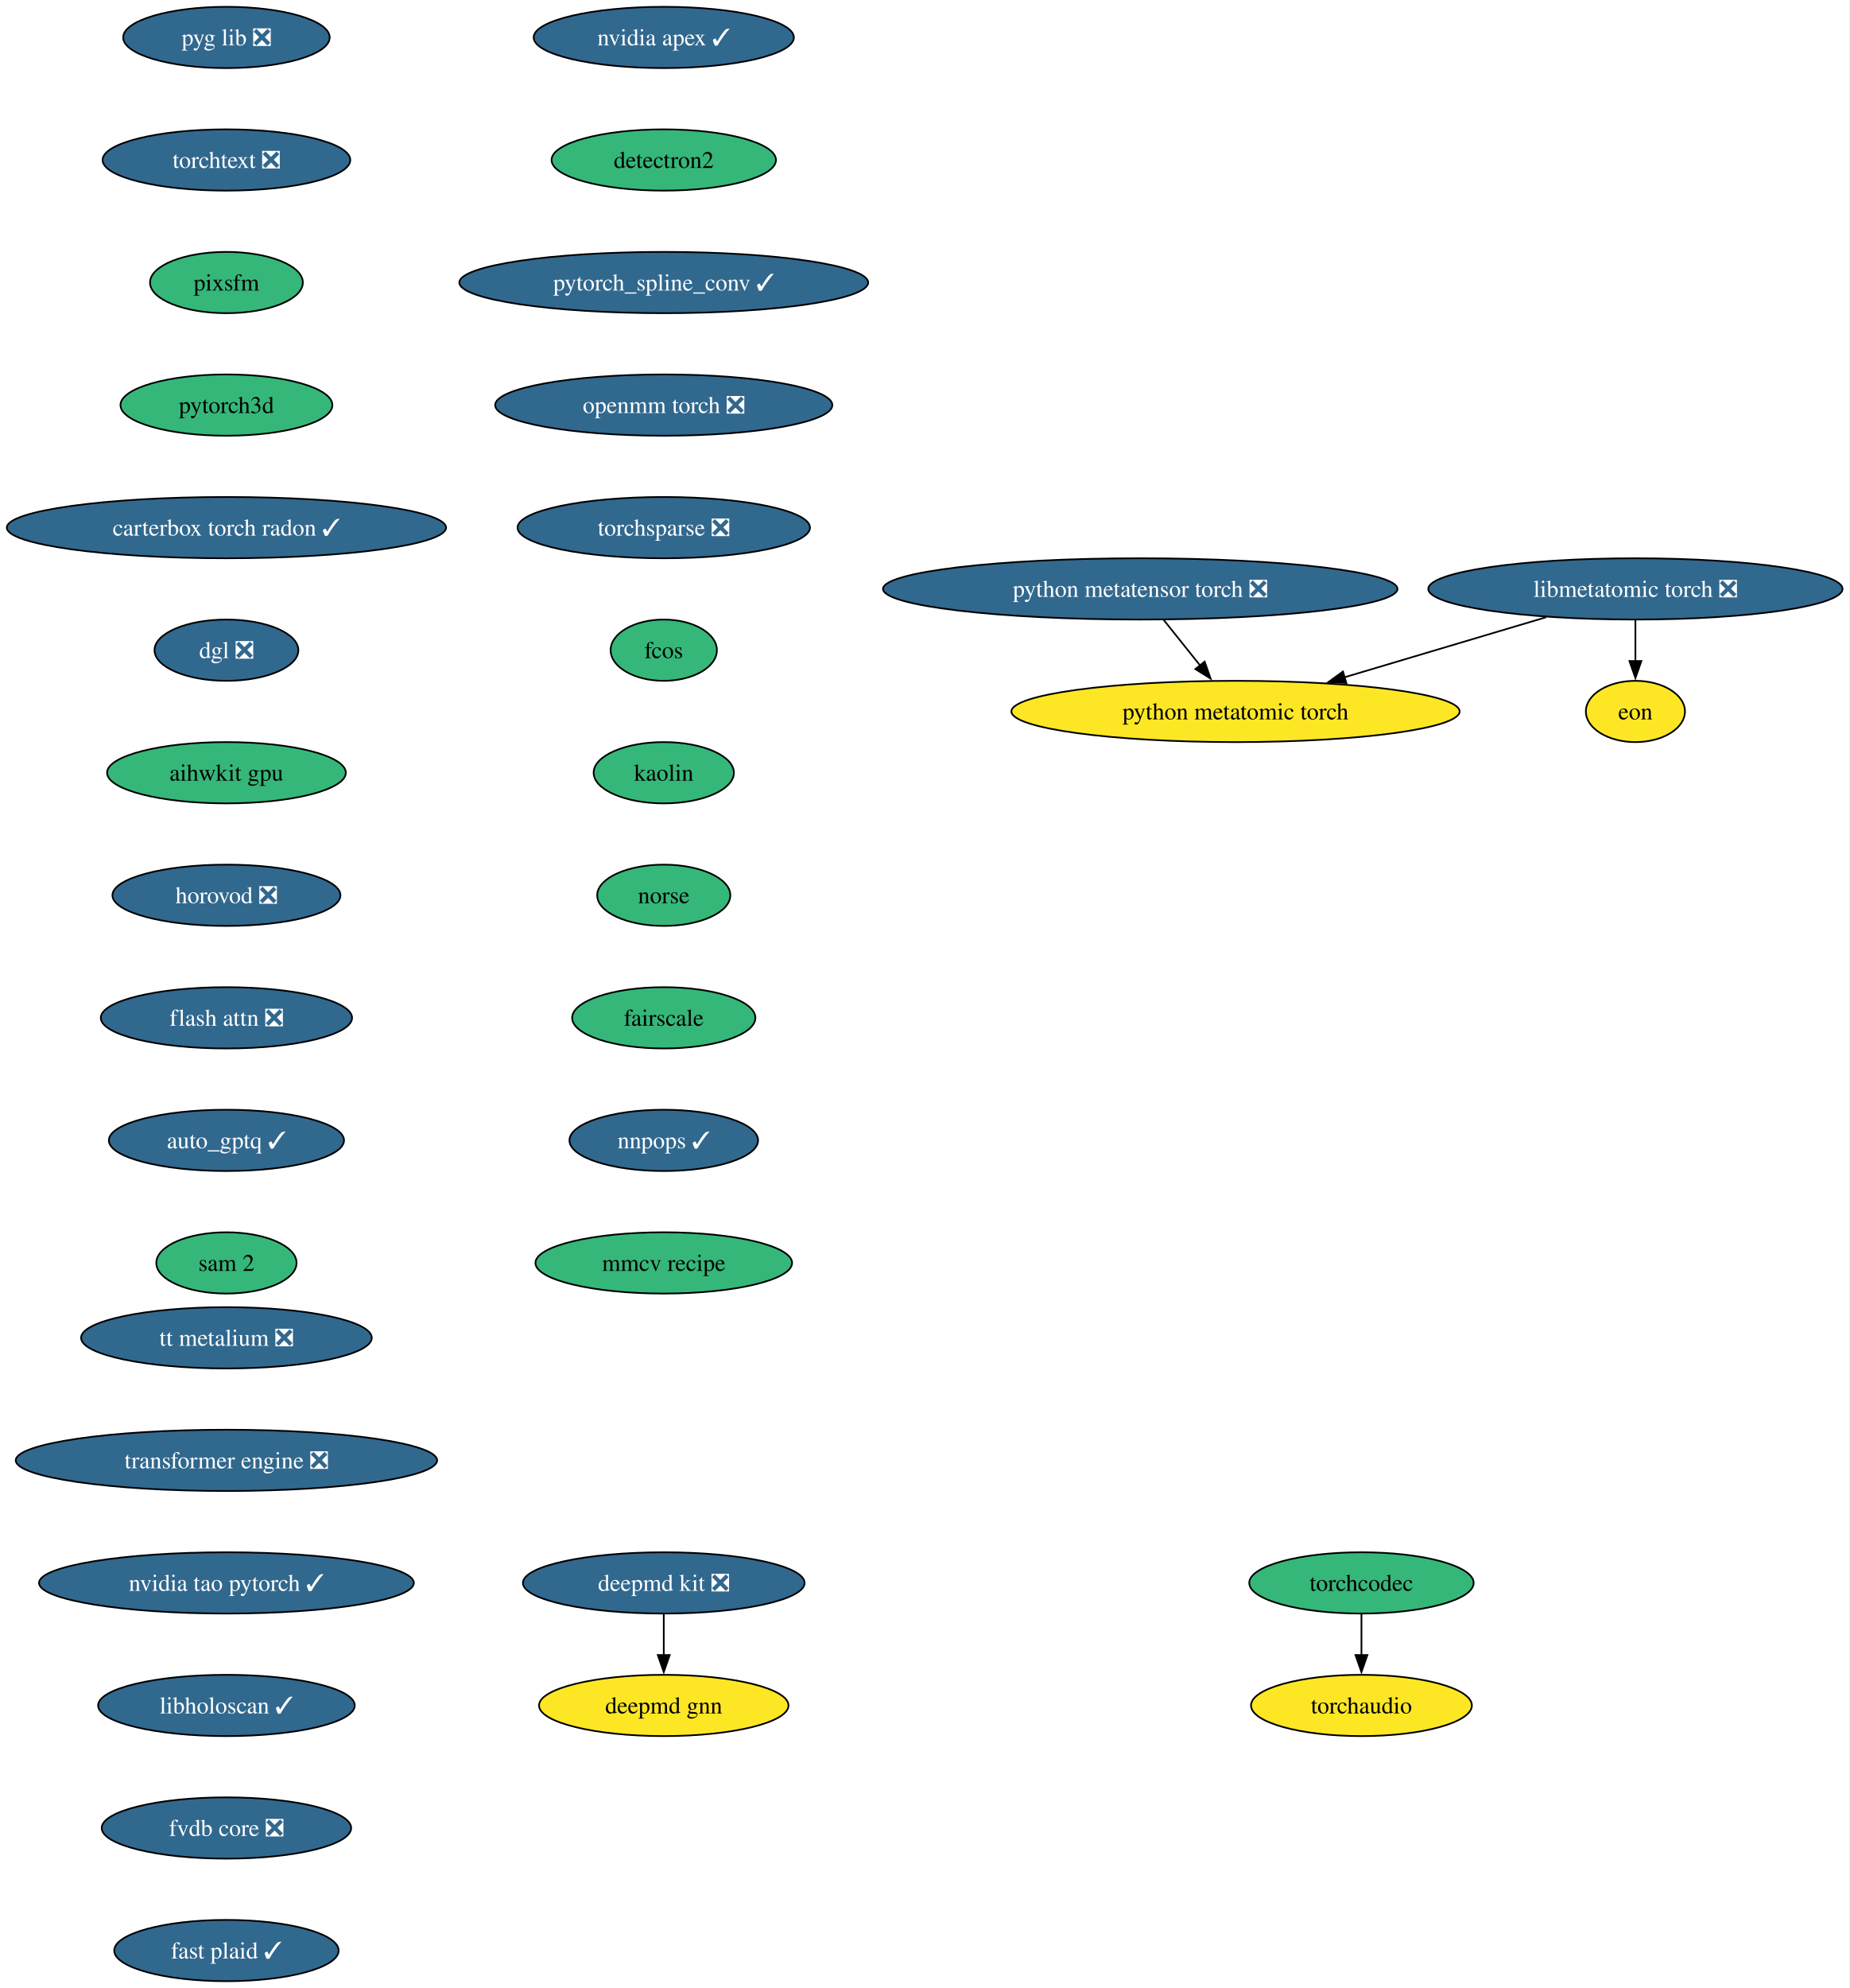
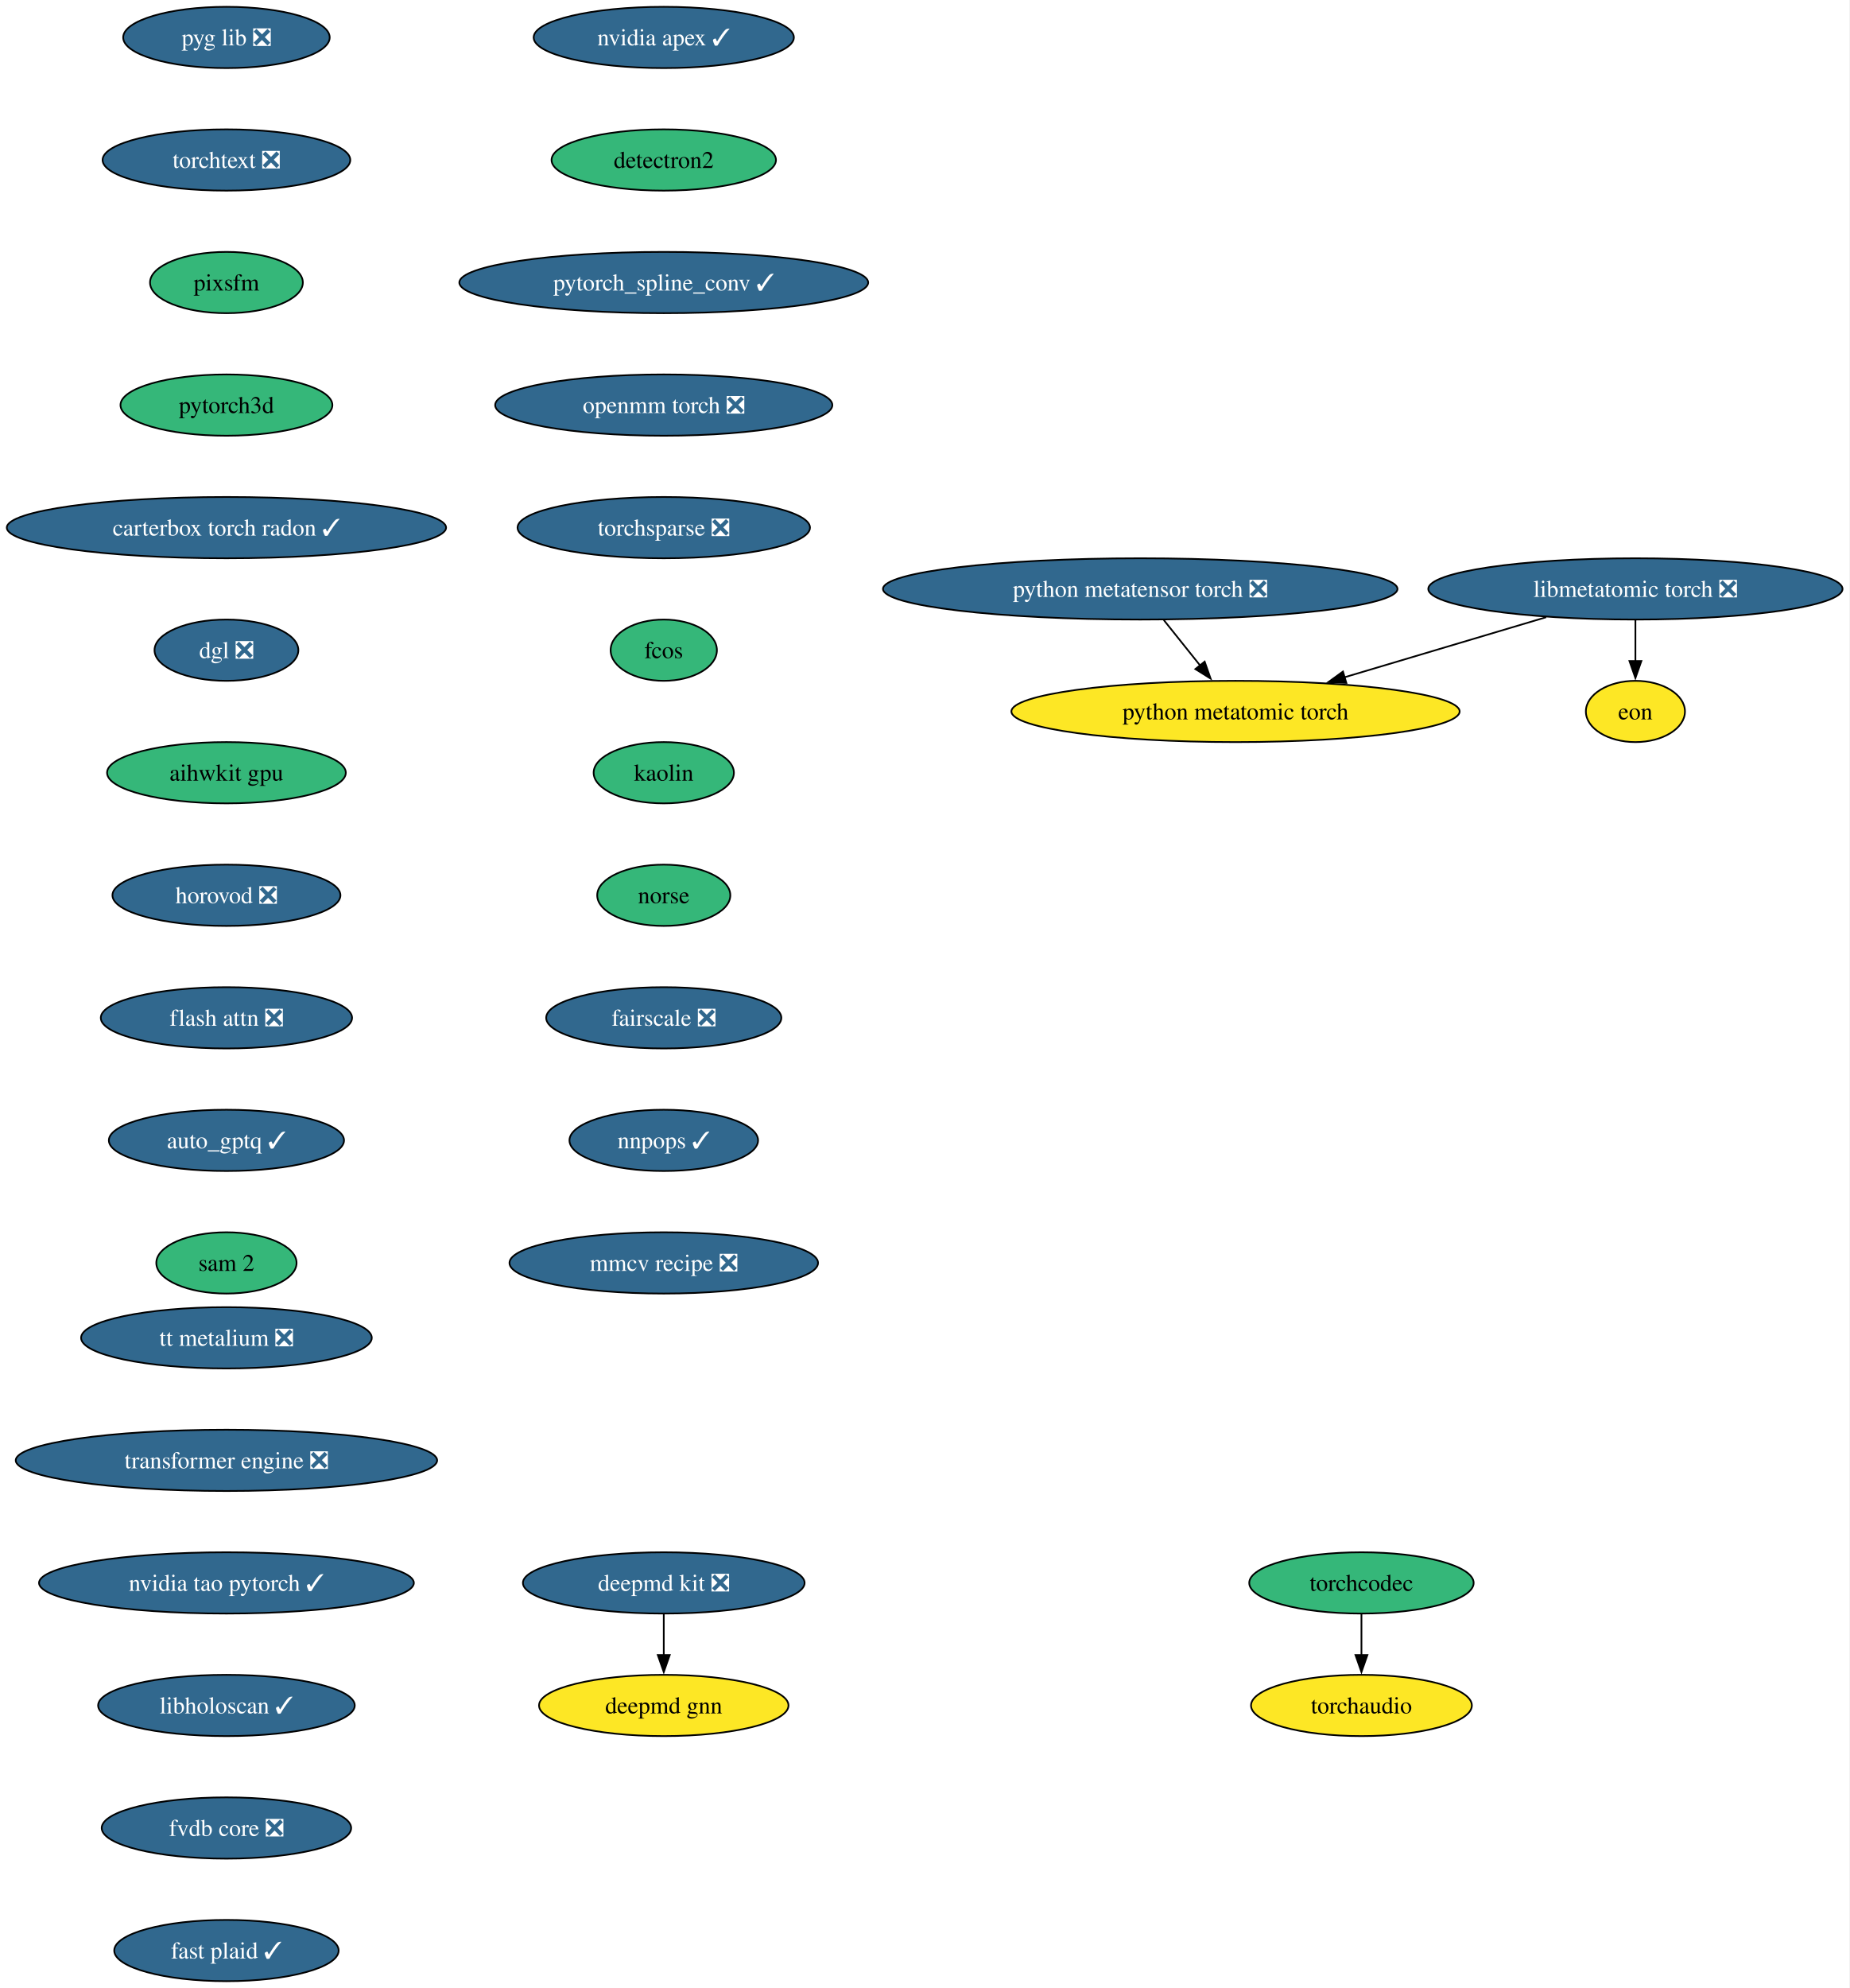
<svg xmlns="http://www.w3.org/2000/svg" xmlns:xlink="http://www.w3.org/1999/xlink" width="1087pt" height="1168pt" viewBox="0.00 0.00 1087.00 1168.00">
  <g id="graph0" class="graph" transform="scale(1 1) rotate(0) translate(4 1164)">
    <polygon fill="white" stroke="none" points="-4,4 -4,-1164 1082.78,-1164 1082.78,4 -4,4" />
    <g id="node1" class="node">
      <g id="a_node1">
        <a xlink:href="https://github.com/conda-forge/deepmd-kit-feedstock/pull/135" xlink:title="deepmd kit ❎">
          <ellipse fill="#31688e" stroke="black" cx="386.07" cy="-234" rx="82.77" ry="18" />
          <text xml:space="preserve" text-anchor="middle" x="386.07" y="-229.32" font-family="Times,serif" font-size="14.00" fill="white">deepmd kit ❎</text>
        </a>
      </g>
    </g>
    <g id="node2" class="node">
      <g id="a_node2">
        <a xlink:href="https://github.com/conda-forge/deepmd-gnn-feedstock" xlink:title="deepmd gnn">
          <ellipse fill="#fde725" stroke="black" cx="386.07" cy="-162" rx="73.3" ry="18" />
          <text xml:space="preserve" text-anchor="middle" x="386.07" y="-157.32" font-family="Times,serif" font-size="14.00">deepmd gnn</text>
        </a>
      </g>
    </g>
    <g id="edge1" class="edge">
      <path fill="none" stroke="black" d="M386.07,-215.7C386.07,-208.41 386.07,-199.73 386.07,-191.54" />
      <polygon fill="black" stroke="black" points="389.57,-191.62 386.07,-181.62 382.57,-191.62 389.57,-191.62" />
    </g>
    <g id="node3" class="node">
      <g id="a_node3">
        <a xlink:href="https://github.com/conda-forge/nvidia-apex-feedstock/pull/70" xlink:title="nvidia apex ✓">
          <ellipse fill="#31688e" stroke="black" cx="386.07" cy="-1142" rx="76.46" ry="18" />
          <text xml:space="preserve" text-anchor="middle" x="386.07" y="-1137.33" font-family="Times,serif" font-size="14.00" fill="white">nvidia apex ✓</text>
        </a>
      </g>
    </g>
    <g id="node4" class="node">
      <g id="a_node4">
        <a xlink:href="https://github.com/conda-forge/detectron2-feedstock" xlink:title="detectron2">
          <ellipse fill="#35b779" stroke="black" cx="386.07" cy="-1070" rx="65.94" ry="18" />
          <text xml:space="preserve" text-anchor="middle" x="386.07" y="-1065.33" font-family="Times,serif" font-size="14.00">detectron2</text>
        </a>
      </g>
    </g>
    <g id="node5" class="node">
      <g id="a_node5">
        <a xlink:href="https://github.com/conda-forge/pytorch_spline_conv-feedstock/pull/53" xlink:title="pytorch_spline_conv ✓">
          <ellipse fill="#31688e" stroke="black" cx="386.07" cy="-998" rx="120.13" ry="18" />
          <text xml:space="preserve" text-anchor="middle" x="386.07" y="-993.33" font-family="Times,serif" font-size="14.00" fill="white">pytorch_spline_conv ✓</text>
        </a>
      </g>
    </g>
    <g id="node6" class="node">
      <g id="a_node6">
        <a xlink:href="https://github.com/conda-forge/openmm-torch-feedstock/pull/78" xlink:title="openmm torch ❎">
          <ellipse fill="#31688e" stroke="black" cx="386.07" cy="-926" rx="99.08" ry="18" />
          <text xml:space="preserve" text-anchor="middle" x="386.07" y="-921.33" font-family="Times,serif" font-size="14.00" fill="white">openmm torch ❎</text>
        </a>
      </g>
    </g>
    <g id="node7" class="node">
      <g id="a_node7">
        <a xlink:href="https://github.com/conda-forge/torchsparse-feedstock/pull/49" xlink:title="torchsparse ❎">
          <ellipse fill="#31688e" stroke="black" cx="386.07" cy="-854" rx="85.93" ry="18" />
          <text xml:space="preserve" text-anchor="middle" x="386.07" y="-849.33" font-family="Times,serif" font-size="14.00" fill="white">torchsparse ❎</text>
        </a>
      </g>
    </g>
    <g id="node8" class="node">
      <g id="a_node8">
        <a xlink:href="https://github.com/conda-forge/fcos-feedstock" xlink:title="fcos">
          <ellipse fill="#35b779" stroke="black" cx="386.07" cy="-782" rx="31.22" ry="18" />
          <text xml:space="preserve" text-anchor="middle" x="386.07" y="-777.33" font-family="Times,serif" font-size="14.00">fcos</text>
        </a>
      </g>
    </g>
    <g id="node9" class="node">
      <g id="a_node9">
        <a xlink:href="https://github.com/conda-forge/kaolin-feedstock" xlink:title="kaolin">
          <ellipse fill="#35b779" stroke="black" cx="386.07" cy="-710" rx="41.21" ry="18" />
          <text xml:space="preserve" text-anchor="middle" x="386.07" y="-705.33" font-family="Times,serif" font-size="14.00">kaolin</text>
        </a>
      </g>
    </g>
    <g id="node10" class="node">
      <g id="a_node10">
        <a xlink:href="https://github.com/conda-forge/norse-feedstock" xlink:title="norse">
          <ellipse fill="#35b779" stroke="black" cx="386.07" cy="-638" rx="39.11" ry="18" />
          <text xml:space="preserve" text-anchor="middle" x="386.07" y="-633.33" font-family="Times,serif" font-size="14.00">norse</text>
        </a>
      </g>
    </g>
    <g id="node11" class="node">
      <g id="a_node11">
-         <a xlink:href="https://github.com/conda-forge/fairscale-feedstock" xlink:title="fairscale">
-           <ellipse fill="#35b779" stroke="black" cx="386.07" cy="-566" rx="53.84" ry="18" />
-           <text xml:space="preserve" text-anchor="middle" x="386.07" y="-561.33" font-family="Times,serif" font-size="14.00">fairscale</text>
+         <a xlink:href="https://github.com/conda-forge/fairscale-feedstock/pull/48" xlink:title="fairscale ❎">
+           <ellipse fill="#31688e" stroke="black" cx="386.07" cy="-566" rx="69.1" ry="18" />
+           <text xml:space="preserve" text-anchor="middle" x="386.07" y="-561.33" font-family="Times,serif" font-size="14.00" fill="white">fairscale ❎</text>
        </a>
      </g>
    </g>
    <g id="node12" class="node">
      <g id="a_node12">
        <a xlink:href="https://github.com/conda-forge/nnpops-feedstock/pull/58" xlink:title="nnpops ✓">
          <ellipse fill="#31688e" stroke="black" cx="386.07" cy="-494" rx="55.42" ry="18" />
          <text xml:space="preserve" text-anchor="middle" x="386.07" y="-489.32" font-family="Times,serif" font-size="14.00" fill="white">nnpops ✓</text>
        </a>
      </g>
    </g>
    <g id="node13" class="node">
      <g id="a_node13">
-         <a xlink:href="https://github.com/conda-forge/mmcv-recipe-feedstock" xlink:title="mmcv recipe">
-           <ellipse fill="#35b779" stroke="black" cx="386.07" cy="-422" rx="75.41" ry="18" />
-           <text xml:space="preserve" text-anchor="middle" x="386.07" y="-417.32" font-family="Times,serif" font-size="14.00">mmcv recipe</text>
+         <a xlink:href="https://github.com/conda-forge/mmcv-recipe-feedstock/pull/54" xlink:title="mmcv recipe ❎">
+           <ellipse fill="#31688e" stroke="black" cx="386.07" cy="-422" rx="90.67" ry="18" />
+           <text xml:space="preserve" text-anchor="middle" x="386.07" y="-417.32" font-family="Times,serif" font-size="14.00" fill="white">mmcv recipe ❎</text>
        </a>
      </g>
    </g>
    <g id="node14" class="node">
      <g id="a_node14">
        <a xlink:href="https://github.com/conda-forge/pyg-lib-feedstock/pull/54" xlink:title="pyg lib ❎">
          <ellipse fill="#31688e" stroke="black" cx="129.07" cy="-1142" rx="60.68" ry="18" />
          <text xml:space="preserve" text-anchor="middle" x="129.07" y="-1137.33" font-family="Times,serif" font-size="14.00" fill="white">pyg lib ❎</text>
        </a>
      </g>
    </g>
    <g id="node15" class="node">
      <g id="a_node15">
        <a xlink:href="https://github.com/conda-forge/torchtext-feedstock/pull/41" xlink:title="torchtext ❎">
          <ellipse fill="#31688e" stroke="black" cx="129.07" cy="-1070" rx="72.78" ry="18" />
          <text xml:space="preserve" text-anchor="middle" x="129.07" y="-1065.33" font-family="Times,serif" font-size="14.00" fill="white">torchtext ❎</text>
        </a>
      </g>
    </g>
    <g id="node16" class="node">
      <g id="a_node16">
        <a xlink:href="https://github.com/conda-forge/pixsfm-feedstock" xlink:title="pixsfm">
          <ellipse fill="#35b779" stroke="black" cx="129.07" cy="-998" rx="44.9" ry="18" />
          <text xml:space="preserve" text-anchor="middle" x="129.07" y="-993.33" font-family="Times,serif" font-size="14.00">pixsfm</text>
        </a>
      </g>
    </g>
    <g id="node17" class="node">
      <g id="a_node17">
        <a xlink:href="https://github.com/conda-forge/pytorch3d-feedstock" xlink:title="pytorch3d">
          <ellipse fill="#35b779" stroke="black" cx="129.07" cy="-926" rx="62.26" ry="18" />
          <text xml:space="preserve" text-anchor="middle" x="129.07" y="-921.33" font-family="Times,serif" font-size="14.00">pytorch3d</text>
        </a>
      </g>
    </g>
    <g id="node18" class="node">
      <g id="a_node18">
        <a xlink:href="https://github.com/conda-forge/carterbox-torch-radon-feedstock/pull/30" xlink:title="carterbox torch radon ✓">
          <ellipse fill="#31688e" stroke="black" cx="129.07" cy="-854" rx="129.07" ry="18" />
          <text xml:space="preserve" text-anchor="middle" x="129.07" y="-849.33" font-family="Times,serif" font-size="14.00" fill="white">carterbox torch radon ✓</text>
        </a>
      </g>
    </g>
    <g id="node19" class="node">
      <g id="a_node19">
        <a xlink:href="https://github.com/conda-forge/dgl-feedstock/pull/68" xlink:title="dgl ❎">
          <ellipse fill="#31688e" stroke="black" cx="129.07" cy="-782" rx="42.26" ry="18" />
          <text xml:space="preserve" text-anchor="middle" x="129.07" y="-777.33" font-family="Times,serif" font-size="14.00" fill="white">dgl ❎</text>
        </a>
      </g>
    </g>
    <g id="node20" class="node">
      <g id="a_node20">
        <a xlink:href="https://github.com/conda-forge/aihwkit-gpu-feedstock" xlink:title="aihwkit gpu">
          <ellipse fill="#35b779" stroke="black" cx="129.07" cy="-710" rx="70.15" ry="18" />
          <text xml:space="preserve" text-anchor="middle" x="129.07" y="-705.33" font-family="Times,serif" font-size="14.00">aihwkit gpu</text>
        </a>
      </g>
    </g>
    <g id="node21" class="node">
      <g id="a_node21">
        <a xlink:href="https://github.com/conda-forge/horovod-feedstock/pull/48" xlink:title="horovod ❎">
          <ellipse fill="#31688e" stroke="black" cx="129.07" cy="-638" rx="66.99" ry="18" />
          <text xml:space="preserve" text-anchor="middle" x="129.07" y="-633.33" font-family="Times,serif" font-size="14.00" fill="white">horovod ❎</text>
        </a>
      </g>
    </g>
    <g id="node22" class="node">
      <g id="a_node22">
        <a xlink:href="https://github.com/conda-forge/flash-attn-feedstock/pull/51" xlink:title="flash attn ❎">
          <ellipse fill="#31688e" stroke="black" cx="129.07" cy="-566" rx="73.83" ry="18" />
          <text xml:space="preserve" text-anchor="middle" x="129.07" y="-561.33" font-family="Times,serif" font-size="14.00" fill="white">flash attn ❎</text>
        </a>
      </g>
    </g>
    <g id="node23" class="node">
      <g id="a_node23">
        <a xlink:href="https://github.com/conda-forge/auto_gptq-feedstock/pull/25" xlink:title="auto_gptq ✓">
          <ellipse fill="#31688e" stroke="black" cx="129.07" cy="-494" rx="69.1" ry="18" />
          <text xml:space="preserve" text-anchor="middle" x="129.07" y="-489.32" font-family="Times,serif" font-size="14.00" fill="white">auto_gptq ✓</text>
        </a>
      </g>
    </g>
    <g id="node24" class="node">
      <g id="a_node24">
        <a xlink:href="https://github.com/conda-forge/sam-2-feedstock" xlink:title="sam 2">
          <ellipse fill="#35b779" stroke="black" cx="129.07" cy="-422" rx="41.21" ry="18" />
          <text xml:space="preserve" text-anchor="middle" x="129.07" y="-417.32" font-family="Times,serif" font-size="14.00">sam 2</text>
        </a>
      </g>
    </g>
    <g id="node25" class="node">
      <g id="a_node25">
        <a xlink:href="https://github.com/conda-forge/torchaudio-feedstock" xlink:title="torchaudio">
          <ellipse fill="#fde725" stroke="black" cx="796.07" cy="-162" rx="64.89" ry="18" />
          <text xml:space="preserve" text-anchor="middle" x="796.07" y="-157.32" font-family="Times,serif" font-size="14.00">torchaudio</text>
        </a>
      </g>
    </g>
    <g id="node26" class="node">
      <g id="a_node26">
        <a xlink:href="https://github.com/conda-forge/tt-metalium-feedstock/pull/25" xlink:title="tt metalium ❎">
          <ellipse fill="#31688e" stroke="black" cx="129.07" cy="-378" rx="85.41" ry="18" />
          <text xml:space="preserve" text-anchor="middle" x="129.07" y="-373.32" font-family="Times,serif" font-size="14.00" fill="white">tt metalium ❎</text>
        </a>
      </g>
    </g>
    <g id="node27" class="node">
      <g id="a_node27">
        <a xlink:href="https://github.com/conda-forge/transformer-engine-feedstock/pull/49" xlink:title="transformer engine ❎">
          <ellipse fill="#31688e" stroke="black" cx="129.07" cy="-306" rx="123.81" ry="18" />
          <text xml:space="preserve" text-anchor="middle" x="129.07" y="-301.32" font-family="Times,serif" font-size="14.00" fill="white">transformer engine ❎</text>
        </a>
      </g>
    </g>
    <g id="node31" class="node">
      <g id="a_node31">
        <a xlink:href="https://github.com/conda-forge/nvidia-tao-pytorch-feedstock/pull/11" xlink:title="nvidia tao pytorch ✓">
          <ellipse fill="#31688e" stroke="black" cx="129.07" cy="-234" rx="110.13" ry="18" />
          <text xml:space="preserve" text-anchor="middle" x="129.07" y="-229.32" font-family="Times,serif" font-size="14.00" fill="white">nvidia tao pytorch ✓</text>
        </a>
      </g>
    </g>
    <g id="node28" class="node">
      <g id="a_node28">
        <a xlink:href="https://github.com/conda-forge/torchcodec-feedstock" xlink:title="torchcodec">
          <ellipse fill="#35b779" stroke="black" cx="796.07" cy="-234" rx="65.94" ry="18" />
          <text xml:space="preserve" text-anchor="middle" x="796.07" y="-229.32" font-family="Times,serif" font-size="14.00">torchcodec</text>
        </a>
      </g>
    </g>
    <g id="edge23" class="edge">
      <path fill="none" stroke="black" d="M796.07,-215.7C796.07,-208.41 796.07,-199.73 796.07,-191.54" />
      <polygon fill="black" stroke="black" points="799.57,-191.62 796.07,-181.62 792.57,-191.62 799.57,-191.62" />
    </g>
    <g id="node29" class="node">
      <g id="a_node29">
        <a xlink:href="https://github.com/conda-forge/python-metatensor-torch-feedstock/pull/31" xlink:title="python metatensor torch ❎">
          <ellipse fill="#31688e" stroke="black" cx="666.07" cy="-818" rx="151.17" ry="18" />
          <text xml:space="preserve" text-anchor="middle" x="666.07" y="-813.33" font-family="Times,serif" font-size="14.00" fill="white">python metatensor torch ❎</text>
        </a>
      </g>
    </g>
    <g id="node30" class="node">
      <g id="a_node30">
        <a xlink:href="https://github.com/conda-forge/python-metatomic-torch-feedstock" xlink:title="python metatomic torch">
          <ellipse fill="#fde725" stroke="black" cx="722.07" cy="-746" rx="131.7" ry="18" />
          <text xml:space="preserve" text-anchor="middle" x="722.07" y="-741.33" font-family="Times,serif" font-size="14.00">python metatomic torch</text>
        </a>
      </g>
    </g>
    <g id="edge24" class="edge">
      <path fill="none" stroke="black" d="M679.92,-799.7C686.36,-791.64 694.16,-781.89 701.29,-772.98" />
      <polygon fill="black" stroke="black" points="703.93,-775.28 707.44,-765.29 698.46,-770.91 703.93,-775.28" />
    </g>
    <g id="node34" class="node">
      <g id="a_node34">
        <a xlink:href="https://github.com/conda-forge/libholoscan-feedstock/pull/17" xlink:title="libholoscan ✓">
          <ellipse fill="#31688e" stroke="black" cx="129.07" cy="-162" rx="75.41" ry="18" />
          <text xml:space="preserve" text-anchor="middle" x="129.07" y="-157.32" font-family="Times,serif" font-size="14.00" fill="white">libholoscan ✓</text>
        </a>
      </g>
    </g>
    <g id="node32" class="node">
      <g id="a_node32">
        <a xlink:href="https://github.com/conda-forge/libmetatomic-torch-feedstock/pull/23" xlink:title="libmetatomic torch ❎">
          <ellipse fill="#31688e" stroke="black" cx="957.07" cy="-818" rx="121.71" ry="18" />
          <text xml:space="preserve" text-anchor="middle" x="957.07" y="-813.33" font-family="Times,serif" font-size="14.00" fill="white">libmetatomic torch ❎</text>
        </a>
      </g>
    </g>
    <g id="edge26" class="edge">
      <path fill="none" stroke="black" d="M904.63,-801.38C869.54,-790.93 823.15,-777.11 785.91,-766.02" />
      <polygon fill="black" stroke="black" points="787.2,-762.75 776.62,-763.25 785.21,-769.46 787.2,-762.75" />
    </g>
    <g id="node33" class="node">
      <g id="a_node33">
        <a xlink:href="https://github.com/conda-forge/eon-feedstock" xlink:title="eon">
          <ellipse fill="#fde725" stroke="black" cx="957.07" cy="-746" rx="29.11" ry="18" />
          <text xml:space="preserve" text-anchor="middle" x="957.07" y="-741.33" font-family="Times,serif" font-size="14.00">eon</text>
        </a>
      </g>
    </g>
    <g id="edge27" class="edge">
      <path fill="none" stroke="black" d="M957.07,-799.7C957.07,-792.41 957.07,-783.73 957.07,-775.54" />
      <polygon fill="black" stroke="black" points="960.57,-775.62 957.07,-765.62 953.57,-775.62 960.57,-775.62" />
    </g>
    <g id="node35" class="node">
      <g id="a_node35">
        <a xlink:href="https://github.com/conda-forge/fvdb-core-feedstock/pull/40" xlink:title="fvdb core ❎">
          <ellipse fill="#31688e" stroke="black" cx="129.07" cy="-90" rx="73.3" ry="18" />
          <text xml:space="preserve" text-anchor="middle" x="129.07" y="-85.33" font-family="Times,serif" font-size="14.00" fill="white">fvdb core ❎</text>
        </a>
      </g>
    </g>
    <g id="node36" class="node">
      <g id="a_node36">
        <a xlink:href="https://github.com/conda-forge/fast-plaid-feedstock/pull/5" xlink:title="fast plaid ✓">
          <ellipse fill="#31688e" stroke="black" cx="129.07" cy="-18" rx="65.94" ry="18" />
          <text xml:space="preserve" text-anchor="middle" x="129.07" y="-13.32" font-family="Times,serif" font-size="14.00" fill="white">fast plaid ✓</text>
        </a>
      </g>
    </g>
  </g>
</svg>
